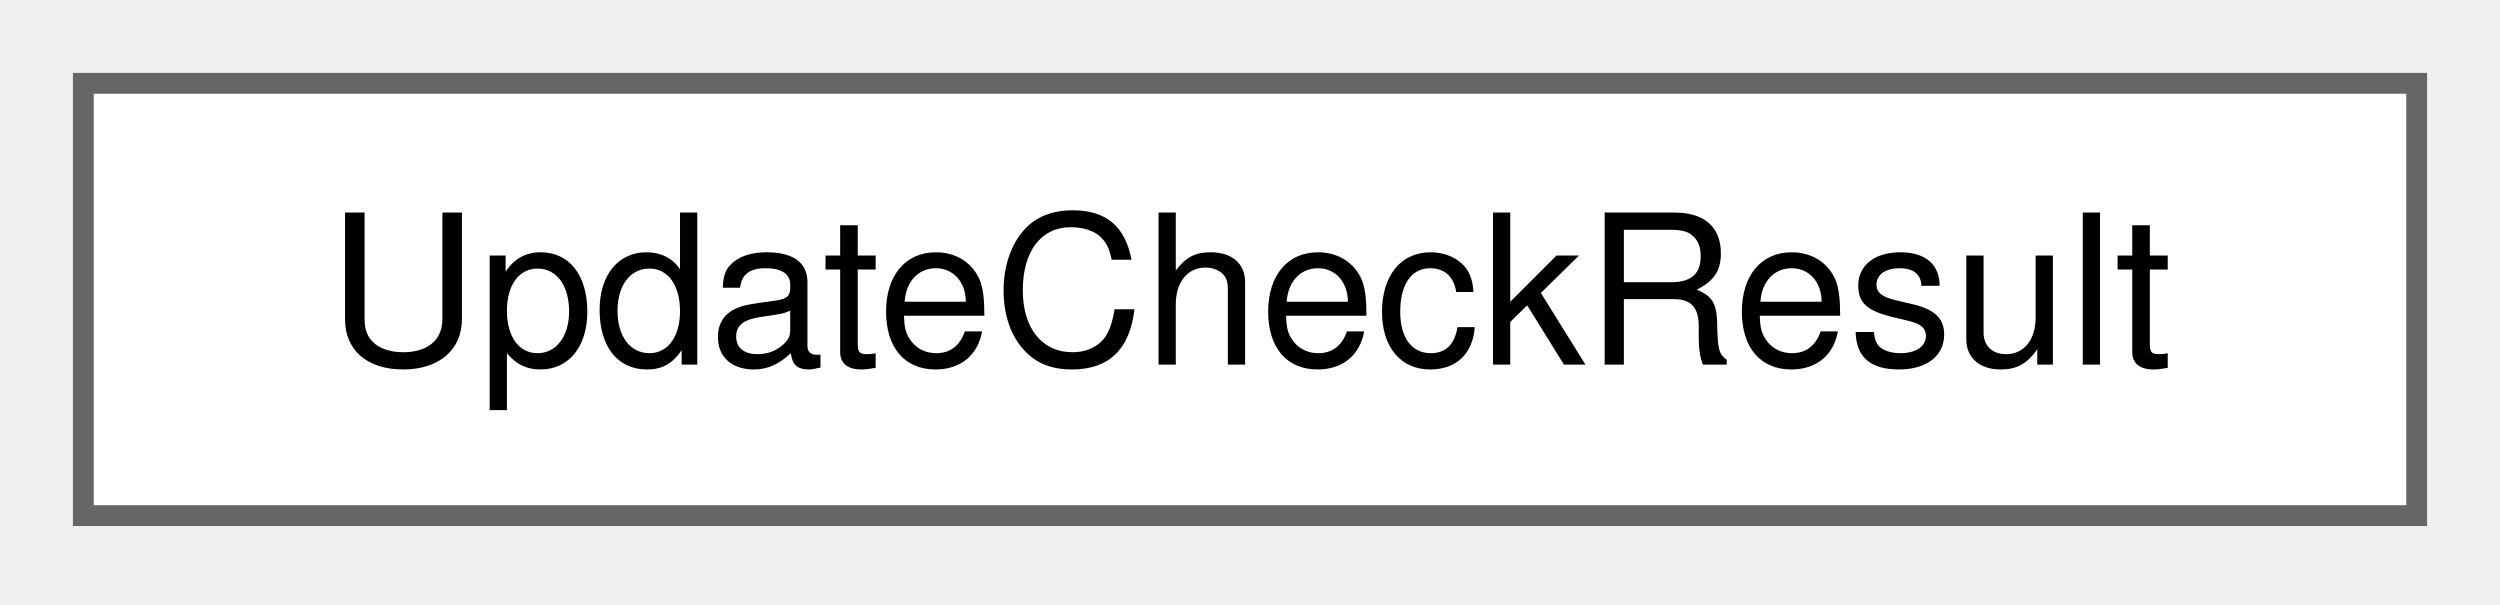
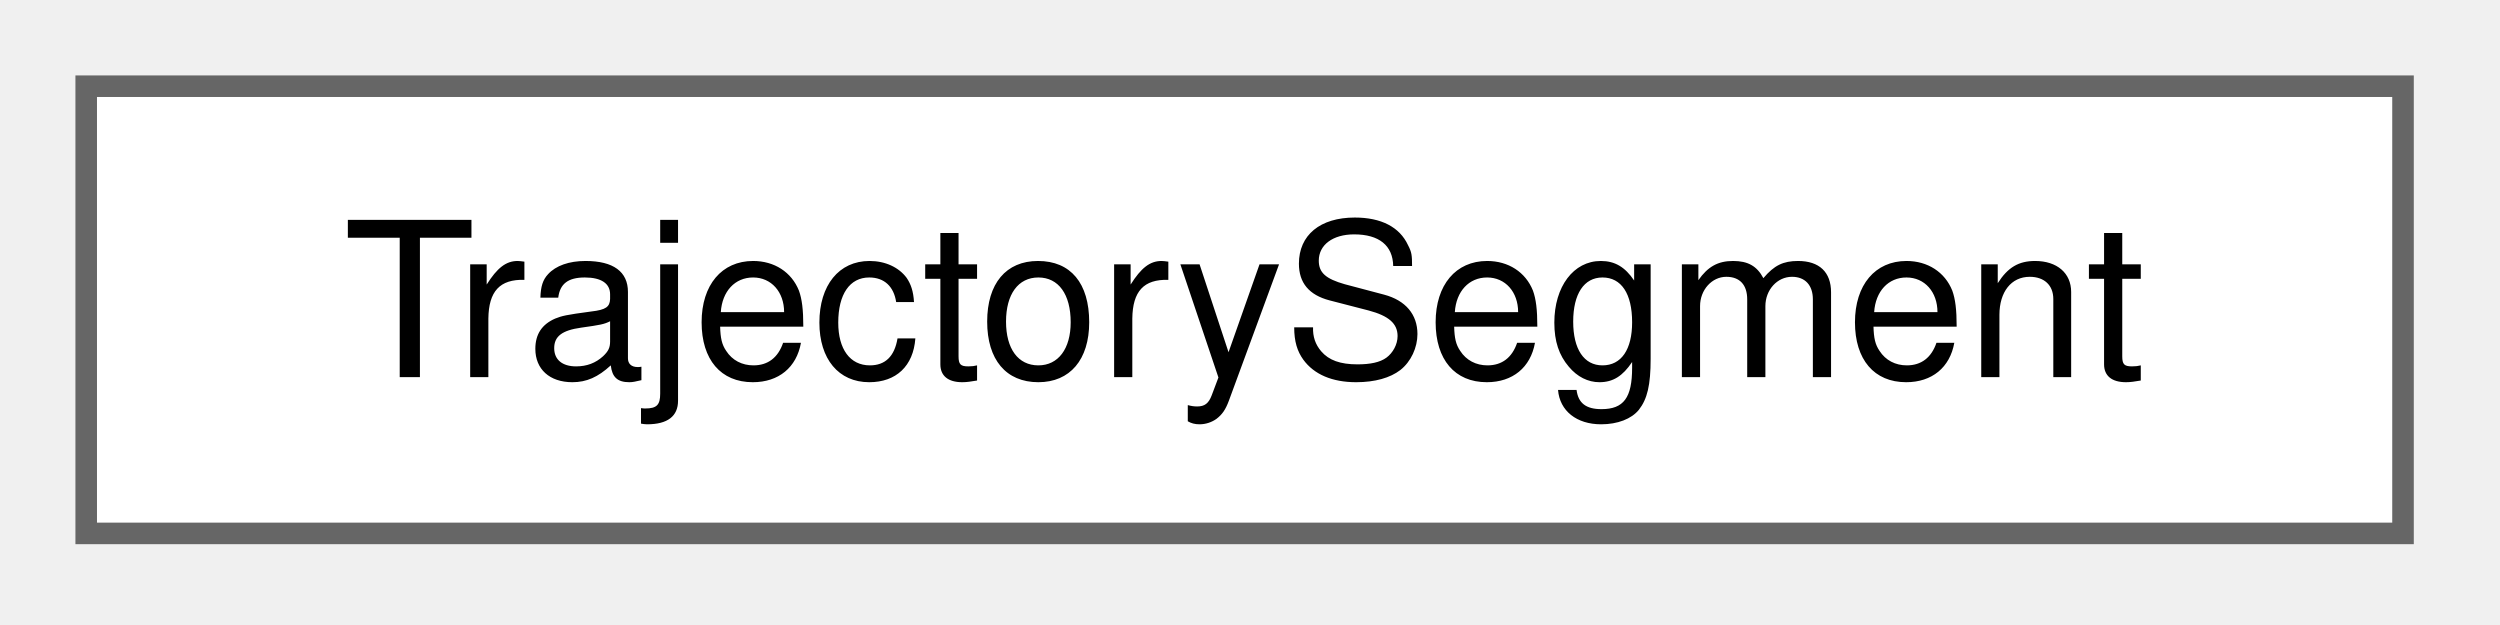
- <svg xmlns="http://www.w3.org/2000/svg" xmlns:xlink="http://www.w3.org/1999/xlink" width="120pt" height="29pt" viewBox="0.00 0.00 120.00 29.00">
+ <svg xmlns="http://www.w3.org/2000/svg" xmlns:xlink="http://www.w3.org/1999/xlink" width="116pt" height="29pt" viewBox="0.00 0.00 116.00 29.00">
  <g id="graph0" class="graph" transform="scale(1 1) rotate(0) translate(4 24.75)">
    <g id="Node000000" class="node">
      <g id="a_Node000000">
-         <a xlink:href="struct_update_check_result.html" target="_top" xlink:title="The outcome of one update check.">
-           <polygon fill="white" stroke="#666666" points="112,-20.75 0,-20.75 0,0 112,0 112,-20.75" />
-           <text xml:space="preserve" text-anchor="middle" x="56" y="-7.25" font-family="Helvetica,sans-Serif" font-size="10.00">UpdateCheckResult</text>
+         <a xlink:href="struct_trajectory_segment.html" target="_top" xlink:title="A run of consecutive valid samples, both ends included.">
+           <polygon fill="white" stroke="#666666" points="107.5,-20.75 0,-20.75 0,0 107.5,0 107.5,-20.75" />
+           <text xml:space="preserve" text-anchor="middle" x="53.75" y="-7.25" font-family="Helvetica,sans-Serif" font-size="10.00">TrajectorySegment</text>
        </a>
      </g>
    </g>
  </g>
</svg>
